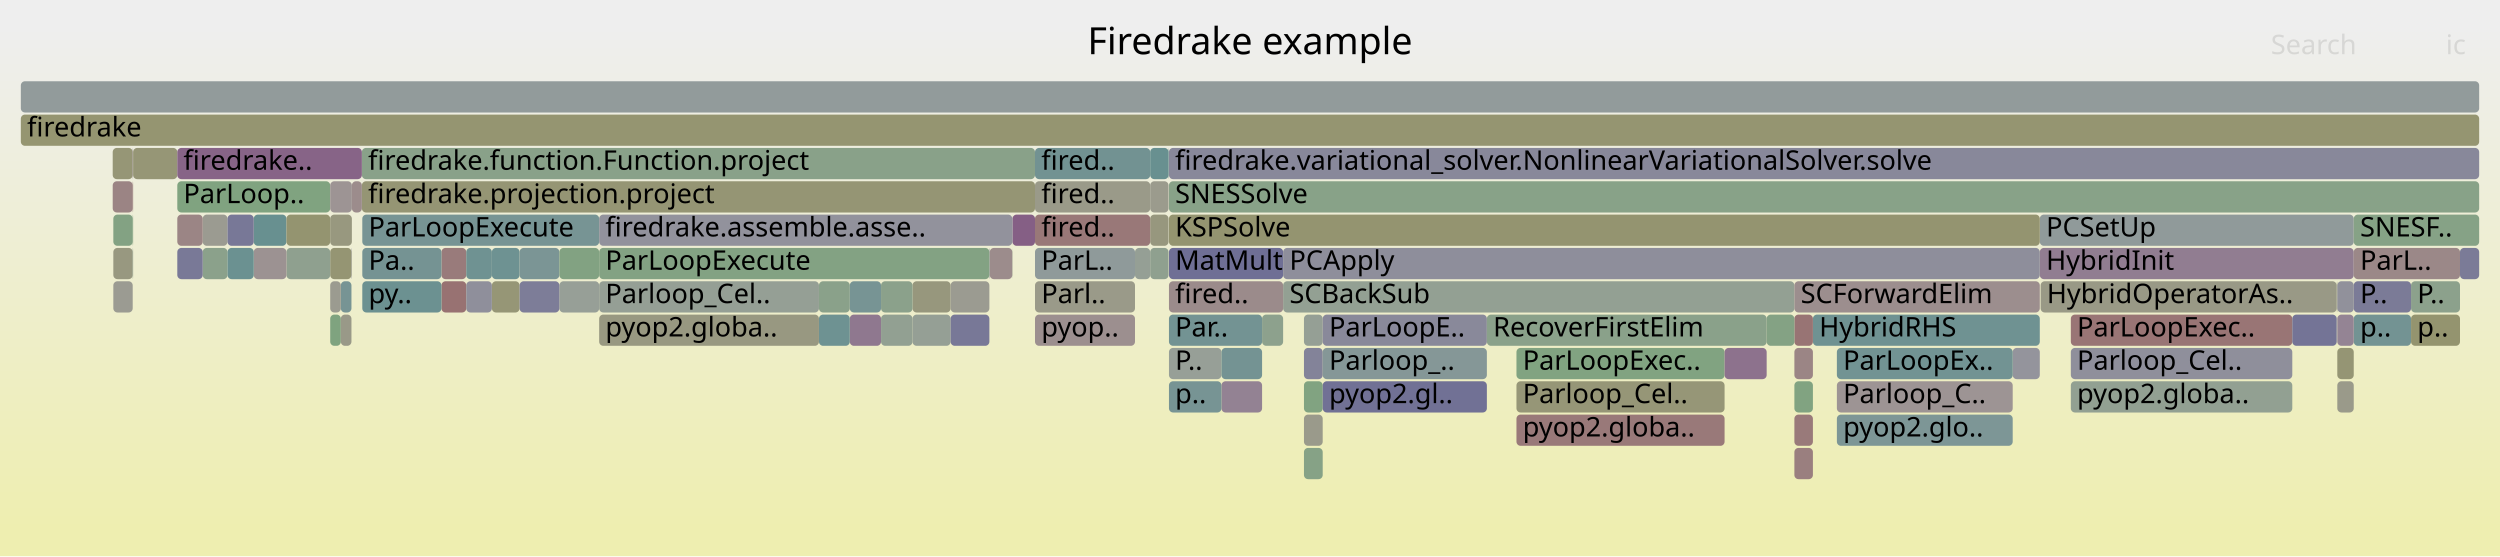
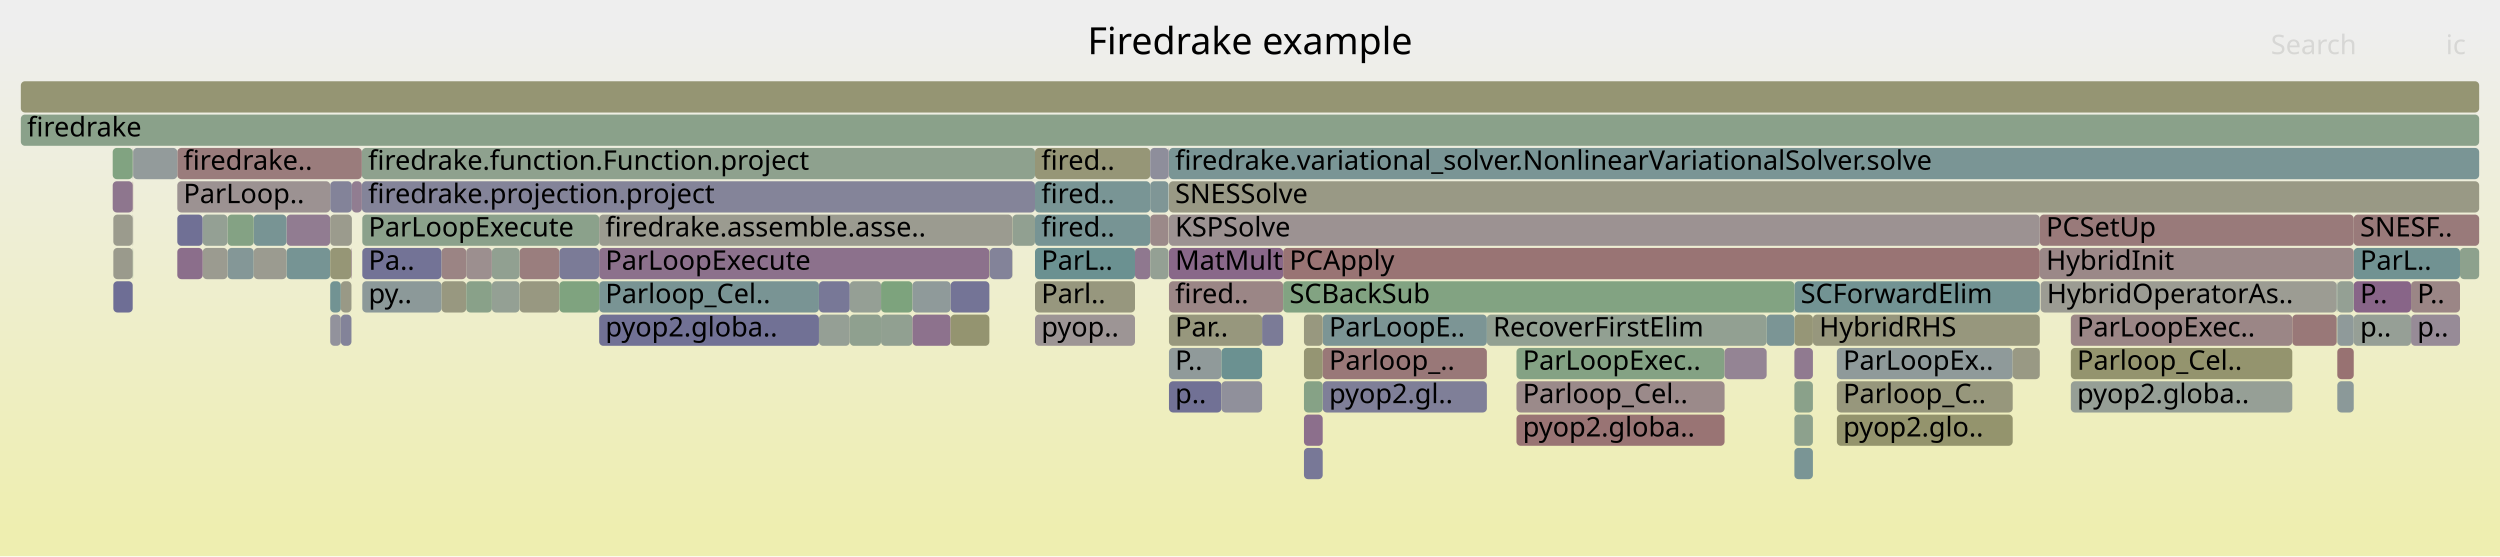
<svg xmlns="http://www.w3.org/2000/svg" version="1.1" width="1200" height="267" viewBox="0 0 1200 267">
  <defs>
    <linearGradient id="background" y1="0" y2="1" x1="0" x2="0">
      <stop stop-color="#eeeeee" offset="5%" />
      <stop stop-color="#eeeeb0" offset="95%" />
    </linearGradient>
  </defs>
  <style type="text/css">
	text { font-family:Verdana; font-size:13px; fill:rgb(0,0,0); }
	#search, #ignorecase { opacity:0.1; cursor:pointer; }
	#search:hover, #search.show, #ignorecase:hover, #ignorecase.show { opacity:1; }
	#subtitle { text-anchor:middle; font-color:rgb(160,160,160); }
	#title { text-anchor:middle; font-size:18px}
	#unzoom { cursor:pointer; }
	#frames &gt; *:hover { stroke:black; stroke-width:0.5; cursor:pointer; }
	.hide { display:none; }
	.parent { opacity:0.5; }
</style>
  <rect x="0.0" y="0" width="1200.0" height="267.0" fill="url(#background)" />
  <text id="title" x="600.00" y="26">Firedrake example</text>
  <text id="details" x="10.00" y="249"> </text>
  <text id="unzoom" x="10.00" y="26" class="hide">Reset Zoom</text>
  <text id="search" x="1090.00" y="26">Search</text>
  <text id="ignorecase" x="1174.00" y="26">ic</text>
  <text id="matched" x="1090.00" y="249"> </text>
  <g id="frames">
    <g>
-       <rect x="158.5" y="151" width="5.1" height="15.0" fill="rgb(126.933,163.057,126.933)" rx="2" ry="2" />
+       <rect x="1180.8" y="119" width="9.2" height="15.0" fill="rgb(140.736,160.81,140.736)" rx="2" ry="2" />
+       <text x="1183.79" y="129.5" />
+     </g>
+     <g>
+       <rect x="211.9" y="135" width="11.9" height="15.0" fill="rgb(151.889,151.889,128.383)" rx="2" ry="2" />
+       <text x="214.91" y="145.5" />
+     </g>
+     <g>
+       <rect x="881.7" y="167" width="84.4" height="15.0" fill="rgb(143.436,154.224,154.224)" rx="2" ry="2" />
+       <text x="884.71" y="177.5">ParLoopEx..</text>
+     </g>
+     <g>
+       <rect x="137.5" y="119" width="21.0" height="15.0" fill="rgb(118.292,147.705,147.705)" rx="2" ry="2" />
+       <text x="140.51" y="129.5" />
+     </g>
+     <g>
+       <rect x="287.6" y="119" width="187.3" height="15.0" fill="rgb(140.326,112.711,140.326)" rx="2" ry="2" />
+       <text x="290.58" y="129.5">ParLoopExecute</text>
+     </g>
+     <g>
+       <rect x="496.8" y="119" width="48.0" height="15.0" fill="rgb(106.989,144.775,144.775)" rx="2" ry="2" />
+       <text x="499.84" y="129.5">ParL..</text>
+     </g>
+     <g>
+       <rect x="173.9" y="103" width="113.7" height="15.0" fill="rgb(138.897,161.11,138.897)" rx="2" ry="2" />
+       <text x="176.89" y="113.5">ParLoopExecute</text>
+     </g>
+     <g>
+       <rect x="63.7" y="87" width="0.2" height="15.0" fill="rgb(152.732,117.612,117.612)" rx="2" ry="2" />
+       <text x="66.70" y="97.5" />
+     </g>
+     <g>
+       <rect x="496.8" y="135" width="48.0" height="15.0" fill="rgb(151.355,151.355,125.799)" rx="2" ry="2" />
+       <text x="499.84" y="145.5">Parl..</text>
+     </g>
+     <g>
+       <rect x="615.9" y="119" width="363.2" height="15.0" fill="rgb(152.545,116.177,116.177)" rx="2" ry="2" />
+       <text x="618.95" y="129.5">PCApply</text>
+     </g>
+     <g>
+       <rect x="727.9" y="199" width="99.9" height="15.0" fill="rgb(152.506,115.879,115.879)" rx="2" ry="2" />
+       <text x="730.91" y="209.5">pyop2.globa..</text>
+     </g>
+     <g>
+       <rect x="496.8" y="71" width="55.3" height="15.0" fill="rgb(149.871,149.871,118.608)" rx="2" ry="2" />
+       <text x="499.84" y="81.5">fired..</text>
+     </g>
+     <g>
+       <rect x="137.5" y="103" width="21.0" height="15.0" fill="rgb(144.762,124.078,144.762)" rx="2" ry="2" />
+       <text x="140.51" y="113.5" />
+     </g>
+     <g>
+       <rect x="966.1" y="167" width="13.0" height="15.0" fill="rgb(152.701,152.701,132.322)" rx="2" ry="2" />
+       <text x="969.14" y="177.5" />
+     </g>
+     <g>
+       <rect x="422.9" y="135" width="15.1" height="15.0" fill="rgb(125.38,163.31,125.38)" rx="2" ry="2" />
+       <text x="425.92" y="145.5" />
+     </g>
+     <g>
+       <rect x="496.8" y="151" width="48.0" height="15.0" fill="rgb(156.787,148.704,148.704)" rx="2" ry="2" />
+       <text x="499.84" y="161.5">pyop..</text>
+     </g>
+     <g>
+       <rect x="634.9" y="183" width="78.8" height="15.0" fill="rgb(126.66,126.66,151.934)" rx="2" ry="2" />
+       <text x="637.95" y="193.5">pyop2.gl..</text>
+     </g>
+     <g>
+       <rect x="861.3" y="215" width="8.9" height="15.0" fill="rgb(121.826,148.622,148.622)" rx="2" ry="2" />
+       <text x="864.33" y="225.5" />
+     </g>
+     <g>
+       <rect x="1129.8" y="119" width="51.0" height="15.0" fill="rgb(113.245,146.397,146.397)" rx="2" ry="2" />
+       <text x="1132.84" y="129.5">ParL..</text>
+     </g>
+     <g>
+       <rect x="63.7" y="119" width="0.2" height="15.0" fill="rgb(136.364,161.522,136.364)" rx="2" ry="2" />
+       <text x="66.70" y="129.5" />
+     </g>
+     <g>
+       <rect x="121.8" y="103" width="15.7" height="15.0" fill="rgb(120.006,148.15,148.15)" rx="2" ry="2" />
+       <text x="124.75" y="113.5" />
+     </g>
+     <g>
+       <rect x="496.8" y="87" width="55.3" height="15.0" fill="rgb(121.454,148.525,148.525)" rx="2" ry="2" />
+       <text x="499.84" y="97.5">fired..</text>
+     </g>
+     <g>
+       <rect x="625.9" y="167" width="9.0" height="15.0" fill="rgb(149.181,149.181,115.259)" rx="2" ry="2" />
+       <text x="628.87" y="177.5" />
+     </g>
+     <g>
+       <rect x="1121.9" y="167" width="7.9" height="15.0" fill="rgb(152.239,113.835,113.835)" rx="2" ry="2" />
+       <text x="1124.87" y="177.5" />
+     </g>
+     <g>
+       <rect x="625.9" y="215" width="9.0" height="15.0" fill="rgb(119.973,119.973,150.64)" rx="2" ry="2" />
+       <text x="628.87" y="225.5" />
+     </g>
+     <g>
+       <rect x="634.9" y="167" width="78.8" height="15.0" fill="rgb(153.083,120.302,120.302)" rx="2" ry="2" />
+       <text x="637.95" y="177.5">Parloop_..</text>
+     </g>
+     <g>
+       <rect x="544.8" y="119" width="7.3" height="15.0" fill="rgb(143.219,120.123,143.219)" rx="2" ry="2" />
+       <text x="547.77" y="129.5" />
+     </g>
+     <g>
+       <rect x="109.2" y="119" width="12.6" height="15.0" fill="rgb(132.137,151.295,151.295)" rx="2" ry="2" />
+       <text x="112.23" y="129.5" />
+     </g>
+     <g>
+       <rect x="561.1" y="167" width="25.2" height="15.0" fill="rgb(144.348,154.461,154.461)" rx="2" ry="2" />
+       <text x="564.06" y="177.5">P..</text>
+     </g>
+     <g>
+       <rect x="407.9" y="151" width="15.0" height="15.0" fill="rgb(143.068,160.431,143.068)" rx="2" ry="2" />
+       <text x="410.90" y="161.5" />
+     </g>
+     <g>
+       <rect x="727.9" y="167" width="99.9" height="15.0" fill="rgb(132.49,162.153,132.49)" rx="2" ry="2" />
+       <text x="730.91" y="177.5">ParLoopExec..</text>
+     </g>
+     <g>
+       <rect x="475.1" y="119" width="10.8" height="15.0" fill="rgb(131.179,131.179,152.809)" rx="2" ry="2" />
+       <text x="478.10" y="129.5" />
+     </g>
+     <g>
+       <rect x="97.3" y="119" width="11.9" height="15.0" fill="rgb(155.137,155.137,144.126)" rx="2" ry="2" />
+       <text x="100.28" y="129.5" />
+     </g>
+     <g>
+       <rect x="54.4" y="119" width="9.3" height="15.0" fill="rgb(154.35,154.35,140.314)" rx="2" ry="2" />
+       <text x="57.38" y="129.5" />
+     </g>
+     <g>
+       <rect x="727.9" y="183" width="99.9" height="15.0" fill="rgb(155.328,137.518,137.518)" rx="2" ry="2" />
+       <text x="730.91" y="193.5">Parloop_Cel..</text>
+     </g>
+     <g>
+       <rect x="158.5" y="119" width="10.2" height="15.0" fill="rgb(149.836,149.836,118.435)" rx="2" ry="2" />
+       <text x="161.50" y="129.5" />
+     </g>
+     <g>
+       <rect x="861.3" y="135" width="117.8" height="15.0" fill="rgb(114.229,146.652,146.652)" rx="2" ry="2" />
+       <text x="864.33" y="145.5">SCForwardElim</text>
+     </g>
+     <g>
+       <rect x="861.3" y="183" width="8.9" height="15.0" fill="rgb(137.537,161.331,137.537)" rx="2" ry="2" />
+       <text x="864.33" y="193.5" />
+     </g>
+     <g>
+       <rect x="1100.3" y="151" width="21.3" height="15.0" fill="rgb(153.015,119.781,119.781)" rx="2" ry="2" />
+       <text x="1103.29" y="161.5" />
+     </g>
+     <g>
+       <rect x="861.3" y="151" width="8.9" height="15.0" fill="rgb(150.008,150.008,119.27)" rx="2" ry="2" />
+       <text x="864.33" y="161.5" />
+     </g>
+     <g>
+       <rect x="561.1" y="183" width="25.2" height="15.0" fill="rgb(112.836,112.836,149.259)" rx="2" ry="2" />
+       <text x="564.06" y="193.5">p..</text>
+     </g>
+     <g>
+       <rect x="474.9" y="119" width="0.2" height="15.0" fill="rgb(151.581,151.581,126.893)" rx="2" ry="2" />
+       <text x="477.91" y="129.5" />
+     </g>
+     <g>
+       <rect x="10.0" y="55" width="1180.0" height="15.0" fill="rgb(137.806,161.287,137.806)" rx="2" ry="2" />
+       <text x="13.00" y="65.5">firedrake</text>
+     </g>
+     <g>
+       <rect x="1157.3" y="151" width="23.5" height="15.0" fill="rgb(150.536,138.872,150.536)" rx="2" ry="2" />
+       <text x="1160.30" y="161.5">p..</text>
+     </g>
+     <g>
+       <rect x="486.0" y="103" width="10.8" height="15.0" fill="rgb(144.734,160.16,144.734)" rx="2" ry="2" />
+       <text x="489.01" y="113.5" />
+     </g>
+     <g>
+       <rect x="173.9" y="135" width="38.0" height="15.0" fill="rgb(140.455,153.451,153.451)" rx="2" ry="2" />
+       <text x="176.89" y="145.5">py..</text>
+     </g>
+     <g>
+       <rect x="881.7" y="199" width="84.4" height="15.0" fill="rgb(147.972,147.972,109.405)" rx="2" ry="2" />
+       <text x="884.71" y="209.5">pyop2.glo..</text>
+     </g>
+     <g>
+       <rect x="713.7" y="151" width="134.3" height="15.0" fill="rgb(146.123,159.933,146.123)" rx="2" ry="2" />
+       <text x="716.71" y="161.5">RecoverFirstElim</text>
+     </g>
+     <g>
+       <rect x="586.3" y="167" width="19.5" height="15.0" fill="rgb(107.07,144.796,144.796)" rx="2" ry="2" />
+       <text x="589.34" y="177.5" />
+     </g>
+     <g>
+       <rect x="173.7" y="87" width="323.1" height="15.0" fill="rgb(131.916,131.916,152.951)" rx="2" ry="2" />
+       <text x="176.69" y="97.5">firedrake.projection.project</text>
+     </g>
+     <g>
+       <rect x="438.0" y="135" width="18.3" height="15.0" fill="rgb(142.772,154.052,154.052)" rx="2" ry="2" />
+       <text x="440.99" y="145.5" />
+     </g>
+     <g>
+       <rect x="1157.3" y="135" width="23.5" height="15.0" fill="rgb(154.894,134.188,134.188)" rx="2" ry="2" />
+       <text x="1160.30" y="145.5">P..</text>
+     </g>
+     <g>
+       <rect x="249.4" y="135" width="19.1" height="15.0" fill="rgb(151.963,151.963,128.746)" rx="2" ry="2" />
+       <text x="252.43" y="145.5" />
+     </g>
+     <g>
+       <rect x="496.8" y="103" width="55.3" height="15.0" fill="rgb(119.434,148.001,148.001)" rx="2" ry="2" />
+       <text x="499.84" y="113.5">fired..</text>
+     </g>
+     <g>
+       <rect x="211.9" y="119" width="11.9" height="15.0" fill="rgb(154.586,131.824,131.824)" rx="2" ry="2" />
+       <text x="214.91" y="129.5" />
+     </g>
+     <g>
+       <rect x="63.7" y="103" width="0.2" height="15.0" fill="rgb(155.069,155.069,143.796)" rx="2" ry="2" />
+       <text x="66.70" y="113.5" />
+     </g>
+     <g>
+       <rect x="85.1" y="119" width="12.2" height="15.0" fill="rgb(139.204,109.836,139.204)" rx="2" ry="2" />
+       <text x="88.06" y="129.5" />
+     </g>
+     <g>
+       <rect x="85.1" y="103" width="12.2" height="15.0" fill="rgb(112.134,112.134,149.123)" rx="2" ry="2" />
+       <text x="88.06" y="113.5" />
+     </g>
+     <g>
+       <rect x="85.1" y="71" width="88.6" height="15.0" fill="rgb(153.541,123.811,123.811)" rx="2" ry="2" />
+       <text x="88.06" y="81.5">firedrake..</text>
+     </g>
+     <g>
+       <rect x="979.5" y="135" width="142.1" height="15.0" fill="rgb(155.66,155.66,146.658)" rx="2" ry="2" />
+       <text x="982.48" y="145.5">HybridOperatorAs..</text>
+     </g>
+     <g>
+       <rect x="249.4" y="119" width="19.1" height="15.0" fill="rgb(153.765,125.534,125.534)" rx="2" ry="2" />
+       <text x="252.43" y="129.5" />
+     </g>
+     <g>
+       <rect x="236.1" y="135" width="13.3" height="15.0" fill="rgb(147.569,159.698,147.569)" rx="2" ry="2" />
+       <text x="239.08" y="145.5" />
+     </g>
+     <g>
+       <rect x="121.8" y="119" width="15.7" height="15.0" fill="rgb(155.117,155.117,144.028)" rx="2" ry="2" />
+       <text x="124.75" y="129.5" />
+     </g>
+     <g>
+       <rect x="979.1" y="103" width="150.7" height="15.0" fill="rgb(153.338,122.257,122.257)" rx="2" ry="2" />
+       <text x="982.14" y="113.5">PCSetUp</text>
+     </g>
+     <g>
+       <rect x="827.8" y="167" width="20.2" height="15.0" fill="rgb(147.75,131.734,147.75)" rx="2" ry="2" />
+       <text x="830.80" y="177.5" />
+     </g>
+     <g>
+       <rect x="605.8" y="151" width="10.1" height="15.0" fill="rgb(122.798,122.798,151.187)" rx="2" ry="2" />
+       <text x="608.83" y="161.5" />
+     </g>
+     <g>
+       <rect x="54.1" y="87" width="9.6" height="15.0" fill="rgb(142.485,118.244,142.485)" rx="2" ry="2" />
+       <text x="57.09" y="97.5" />
+     </g>
+     <g>
+       <rect x="848.0" y="151" width="13.3" height="15.0" fill="rgb(122.79,148.872,148.872)" rx="2" ry="2" />
+       <text x="850.99" y="161.5" />
+     </g>
+     <g>
+       <rect x="561.1" y="87" width="628.9" height="15.0" fill="rgb(152.872,152.872,133.149)" rx="2" ry="2" />
+       <text x="564.06" y="97.5">SNESSolve</text>
+     </g>
+     <g>
+       <rect x="561.1" y="71" width="628.9" height="15.0" fill="rgb(121.981,148.662,148.662)" rx="2" ry="2" />
+       <text x="564.06" y="81.5">firedrake.variational_solver.NonlinearVariationalSolver.solve</text>
+     </g>
+     <g>
+       <rect x="560.9" y="71" width="0.2" height="15.0" fill="rgb(137.615,105.762,137.615)" rx="2" ry="2" />
+       <text x="563.90" y="81.5" />
+     </g>
+     <g>
+       <rect x="552.1" y="119" width="8.8" height="15.0" fill="rgb(147.88,159.647,147.88)" rx="2" ry="2" />
+       <text x="555.08" y="129.5" />
+     </g>
+     <g>
+       <rect x="393.1" y="135" width="14.8" height="15.0" fill="rgb(119.981,119.981,150.642)" rx="2" ry="2" />
+       <text x="396.07" y="145.5" />
+     </g>
+     <g>
+       <rect x="1121.7" y="135" width="0.2" height="15.0" fill="rgb(133.042,151.529,151.529)" rx="2" ry="2" />
+       <text x="1124.73" y="145.5" />
+     </g>
+     <g>
+       <rect x="485.9" y="119" width="0.1" height="15.0" fill="rgb(153.451,153.451,135.953)" rx="2" ry="2" />
+       <text x="488.86" y="129.5" />
+     </g>
+     <g>
+       <rect x="1129.8" y="135" width="27.5" height="15.0" fill="rgb(135.775,101.049,135.775)" rx="2" ry="2" />
+       <text x="1132.84" y="145.5">P..</text>
+     </g>
+     <g>
+       <rect x="236.1" y="119" width="13.3" height="15.0" fill="rgb(145.35,160.059,145.35)" rx="2" ry="2" />
+       <text x="239.08" y="129.5" />
+     </g>
+     <g>
+       <rect x="586.3" y="183" width="19.5" height="15.0" fill="rgb(144.303,144.303,155.349)" rx="2" ry="2" />
+       <text x="589.34" y="193.5" />
+     </g>
+     <g>
+       <rect x="393.1" y="151" width="14.8" height="15.0" fill="rgb(149.293,159.417,149.293)" rx="2" ry="2" />
+       <text x="396.07" y="161.5" />
+     </g>
+     <g>
+       <rect x="168.7" y="119" width="0.2" height="15.0" fill="rgb(135.987,101.593,135.987)" rx="2" ry="2" />
+       <text x="171.66" y="129.5" />
+     </g>
+     <g>
+       <rect x="163.6" y="151" width="5.1" height="15.0" fill="rgb(131.08,131.08,152.79)" rx="2" ry="2" />
+       <text x="166.55" y="161.5" />
+     </g>
+     <g>
+       <rect x="625.9" y="183" width="9.0" height="15.0" fill="rgb(134.395,161.843,134.395)" rx="2" ry="2" />
+       <text x="628.87" y="193.5" />
+     </g>
+     <g>
+       <rect x="223.8" y="135" width="12.3" height="15.0" fill="rgb(136.711,161.466,136.711)" rx="2" ry="2" />
+       <text x="226.81" y="145.5" />
+     </g>
+     <g>
+       <rect x="561.1" y="119" width="54.8" height="15.0" fill="rgb(137.036,104.281,137.036)" rx="2" ry="2" />
+       <text x="564.06" y="129.5">MatMult</text>
+     </g>
+     <g>
+       <rect x="158.5" y="135" width="5.1" height="15.0" fill="rgb(113.957,146.582,146.582)" rx="2" ry="2" />
+       <text x="161.50" y="145.5" />
+     </g>
+     <g>
+       <rect x="994.0" y="183" width="106.3" height="15.0" fill="rgb(150.201,159.27,150.201)" rx="2" ry="2" />
+       <text x="996.99" y="193.5">pyop2.globa..</text>
+     </g>
+     <g>
+       <rect x="63.9" y="71" width="21.2" height="15.0" fill="rgb(146.774,155.09,155.09)" rx="2" ry="2" />
+       <text x="66.87" y="81.5" />
+     </g>
+     <g>
+       <rect x="881.7" y="183" width="84.4" height="15.0" fill="rgb(151.083,151.083,124.48)" rx="2" ry="2" />
+       <text x="884.71" y="193.5">Parloop_C..</text>
+     </g>
+     <g>
+       <rect x="870.2" y="151" width="108.9" height="15.0" fill="rgb(151.255,151.255,125.313)" rx="2" ry="2" />
+       <text x="873.23" y="161.5">HybridRHS</text>
+     </g>
+     <g>
+       <rect x="861.3" y="167" width="8.9" height="15.0" fill="rgb(143.875,121.805,143.875)" rx="2" ry="2" />
+       <text x="864.33" y="177.5" />
+     </g>
+     <g>
+       <rect x="158.5" y="103" width="10.4" height="15.0" fill="rgb(154.538,154.538,141.22)" rx="2" ry="2" />
+       <text x="161.50" y="113.5" />
+     </g>
+     <g>
+       <rect x="979.1" y="119" width="150.7" height="15.0" fill="rgb(155.085,135.655,135.655)" rx="2" ry="2" />
+       <text x="982.14" y="129.5">HybridInit</text>
+     </g>
+     <g>
+       <rect x="552.1" y="87" width="8.8" height="15.0" fill="rgb(126.632,149.868,149.868)" rx="2" ry="2" />
+       <text x="555.08" y="97.5" />
+     </g>
+     <g>
+       <rect x="173.7" y="71" width="323.1" height="15.0" fill="rgb(142.133,160.583,142.133)" rx="2" ry="2" />
+       <text x="176.69" y="81.5">firedrake.function.Function.project</text>
+     </g>
+     <g>
+       <rect x="173.9" y="119" width="38.0" height="15.0" fill="rgb(114.542,114.542,149.589)" rx="2" ry="2" />
+       <text x="176.89" y="129.5">Pa..</text>
+     </g>
+     <g>
+       <rect x="109.2" y="103" width="12.6" height="15.0" fill="rgb(132.047,162.225,132.047)" rx="2" ry="2" />
+       <text x="112.23" y="113.5" />
+     </g>
+     <g>
+       <rect x="485.9" y="103" width="0.1" height="15.0" fill="rgb(148.758,148.758,113.21)" rx="2" ry="2" />
+       <text x="488.86" y="113.5" />
+     </g>
+     <g>
+       <rect x="625.9" y="199" width="9.0" height="15.0" fill="rgb(139.541,110.698,139.541)" rx="2" ry="2" />
+       <text x="628.87" y="209.5" />
+     </g>
+     <g>
+       <rect x="994.0" y="151" width="106.3" height="15.0" fill="rgb(154.863,133.946,133.946)" rx="2" ry="2" />
+       <text x="996.99" y="161.5">ParLoopExec..</text>
+     </g>
+     <g>
+       <rect x="158.5" y="151" width="5.1" height="15.0" fill="rgb(145.709,145.709,155.621)" rx="2" ry="2" />
      <text x="161.50" y="161.5" />
    </g>
    <g>
-       <rect x="158.5" y="103" width="10.4" height="15.0" fill="rgb(151.672,151.672,127.333)" rx="2" ry="2" />
-       <text x="161.50" y="113.5" />
-     </g>
-     <g>
-       <rect x="97.3" y="119" width="11.9" height="15.0" fill="rgb(138.633,161.153,138.633)" rx="2" ry="2" />
-       <text x="100.28" y="129.5" />
-     </g>
-     <g>
-       <rect x="561.1" y="119" width="54.8" height="15.0" fill="rgb(110.906,110.906,148.885)" rx="2" ry="2" />
-       <text x="564.06" y="129.5">MatMult</text>
-     </g>
-     <g>
-       <rect x="236.1" y="135" width="13.3" height="15.0" fill="rgb(149.708,149.708,117.816)" rx="2" ry="2" />
-       <text x="239.08" y="145.5" />
-     </g>
-     <g>
-       <rect x="1121.6" y="135" width="0.1" height="15.0" fill="rgb(139.509,161.01,139.509)" rx="2" ry="2" />
+       <rect x="287.6" y="135" width="105.5" height="15.0" fill="rgb(120.997,148.407,148.407)" rx="2" ry="2" />
+       <text x="290.58" y="145.5">Parloop_Cel..</text>
+     </g>
+     <g>
+       <rect x="287.6" y="103" width="198.3" height="15.0" fill="rgb(155.184,155.184,144.352)" rx="2" ry="2" />
+       <text x="290.58" y="113.5">firedrake.assemble.asse..</text>
+     </g>
+     <g>
+       <rect x="552.1" y="71" width="8.8" height="15.0" fill="rgb(141.599,141.599,154.826)" rx="2" ry="2" />
+       <text x="555.08" y="81.5" />
+     </g>
+     <g>
+       <rect x="552.1" y="103" width="8.8" height="15.0" fill="rgb(155.217,136.666,136.666)" rx="2" ry="2" />
+       <text x="555.08" y="113.5" />
+     </g>
+     <g>
+       <rect x="10.0" y="39" width="1180.0" height="15.0" fill="rgb(149.059,149.059,114.673)" rx="2" ry="2" />
+       <text x="13.00" y="49.5" />
+     </g>
+     <g>
+       <rect x="561.1" y="135" width="54.8" height="15.0" fill="rgb(154.918,134.375,134.375)" rx="2" ry="2" />
+       <text x="564.06" y="145.5">fired..</text>
+     </g>
+     <g>
+       <rect x="1121.6" y="151" width="0.1" height="15.0" fill="rgb(148.036,148.036,109.714)" rx="2" ry="2" />
+       <text x="1124.61" y="161.5" />
+     </g>
+     <g>
+       <rect x="1121.9" y="183" width="7.9" height="15.0" fill="rgb(139.368,153.17,153.17)" rx="2" ry="2" />
+       <text x="1124.87" y="193.5" />
+     </g>
+     <g>
+       <rect x="163.6" y="135" width="5.1" height="15.0" fill="rgb(153.049,153.049,134.009)" rx="2" ry="2" />
+       <text x="166.55" y="145.5" />
+     </g>
+     <g>
+       <rect x="1129.8" y="103" width="60.2" height="15.0" fill="rgb(153.367,122.481,122.481)" rx="2" ry="2" />
+       <text x="1132.84" y="113.5">SNESF..</text>
+     </g>
+     <g>
+       <rect x="168.9" y="87" width="4.8" height="15.0" fill="rgb(145.115,124.983,145.115)" rx="2" ry="2" />
+       <text x="171.85" y="97.5" />
+     </g>
+     <g>
+       <rect x="615.9" y="135" width="245.4" height="15.0" fill="rgb(130.208,162.524,130.208)" rx="2" ry="2" />
+       <text x="618.95" y="145.5">SCBackSub</text>
+     </g>
+     <g>
+       <rect x="1121.6" y="135" width="0.1" height="15.0" fill="rgb(120.177,148.194,148.194)" rx="2" ry="2" />
      <text x="1124.61" y="145.5" />
    </g>
    <g>
-       <rect x="994.0" y="151" width="106.3" height="15.0" fill="rgb(152.639,116.897,116.897)" rx="2" ry="2" />
-       <text x="996.99" y="161.5">ParLoopExec..</text>
-     </g>
-     <g>
-       <rect x="1121.6" y="151" width="0.1" height="15.0" fill="rgb(146.294,159.906,146.294)" rx="2" ry="2" />
-       <text x="1124.61" y="161.5" />
-     </g>
-     <g>
-       <rect x="168.7" y="119" width="0.2" height="15.0" fill="rgb(137.092,137.092,153.953)" rx="2" ry="2" />
-       <text x="171.66" y="129.5" />
-     </g>
-     <g>
-       <rect x="268.5" y="135" width="19.1" height="15.0" fill="rgb(150.855,159.163,150.855)" rx="2" ry="2" />
+       <rect x="287.6" y="151" width="105.5" height="15.0" fill="rgb(113.039,113.039,149.298)" rx="2" ry="2" />
+       <text x="290.58" y="161.5">pyop2.globa..</text>
+     </g>
+     <g>
+       <rect x="1129.8" y="151" width="27.5" height="15.0" fill="rgb(149.768,159.34,149.768)" rx="2" ry="2" />
+       <text x="1132.84" y="161.5">p..</text>
+     </g>
+     <g>
+       <rect x="994.0" y="167" width="106.3" height="15.0" fill="rgb(148.164,148.164,110.333)" rx="2" ry="2" />
+       <text x="996.99" y="177.5">Parloop_Cel..</text>
+     </g>
+     <g>
+       <rect x="1121.9" y="151" width="7.9" height="15.0" fill="rgb(143.237,154.173,154.173)" rx="2" ry="2" />
+       <text x="1124.87" y="161.5" />
+     </g>
+     <g>
+       <rect x="407.9" y="135" width="15.0" height="15.0" fill="rgb(149.271,159.421,149.271)" rx="2" ry="2" />
+       <text x="410.90" y="145.5" />
+     </g>
+     <g>
+       <rect x="223.8" y="119" width="12.3" height="15.0" fill="rgb(156.098,143.418,143.418)" rx="2" ry="2" />
+       <text x="226.81" y="129.5" />
+     </g>
+     <g>
+       <rect x="63.7" y="71" width="0.2" height="15.0" fill="rgb(155.726,155.726,146.978)" rx="2" ry="2" />
+       <text x="66.70" y="81.5" />
+     </g>
+     <g>
+       <rect x="634.9" y="151" width="78.8" height="15.0" fill="rgb(123.809,149.136,149.136)" rx="2" ry="2" />
+       <text x="637.95" y="161.5">ParLoopE..</text>
+     </g>
+     <g>
+       <rect x="1121.9" y="135" width="7.9" height="15.0" fill="rgb(148.082,159.615,148.082)" rx="2" ry="2" />
+       <text x="1124.87" y="145.5" />
+     </g>
+     <g>
+       <rect x="54.4" y="135" width="9.3" height="15.0" fill="rgb(110.19,110.19,148.746)" rx="2" ry="2" />
+       <text x="57.38" y="145.5" />
+     </g>
+     <g>
+       <rect x="861.3" y="199" width="8.9" height="15.0" fill="rgb(140.704,160.816,140.704)" rx="2" ry="2" />
+       <text x="864.33" y="209.5" />
+     </g>
+     <g>
+       <rect x="422.9" y="151" width="15.1" height="15.0" fill="rgb(145.335,160.062,145.335)" rx="2" ry="2" />
+       <text x="425.92" y="161.5" />
+     </g>
+     <g>
+       <rect x="456.3" y="135" width="18.6" height="15.0" fill="rgb(115.832,115.832,149.838)" rx="2" ry="2" />
+       <text x="459.34" y="145.5" />
+     </g>
+     <g>
+       <rect x="268.5" y="119" width="19.1" height="15.0" fill="rgb(122.901,122.901,151.207)" rx="2" ry="2" />
+       <text x="271.51" y="129.5" />
+     </g>
+     <g>
+       <rect x="97.3" y="103" width="11.9" height="15.0" fill="rgb(147.565,159.699,147.565)" rx="2" ry="2" />
+       <text x="100.28" y="113.5" />
+     </g>
+     <g>
+       <rect x="54.1" y="71" width="9.6" height="15.0" fill="rgb(129.222,162.685,129.222)" rx="2" ry="2" />
+       <text x="57.09" y="81.5" />
+     </g>
+     <g>
+       <rect x="625.9" y="151" width="9.0" height="15.0" fill="rgb(151.593,151.593,126.952)" rx="2" ry="2" />
+       <text x="628.87" y="161.5" />
+     </g>
+     <g>
+       <rect x="54.4" y="103" width="9.3" height="15.0" fill="rgb(154.514,154.514,141.108)" rx="2" ry="2" />
+       <text x="57.38" y="113.5" />
+     </g>
+     <g>
+       <rect x="561.1" y="103" width="418.0" height="15.0" fill="rgb(156.394,145.684,145.684)" rx="2" ry="2" />
+       <text x="564.06" y="113.5">KSPSolve</text>
+     </g>
+     <g>
+       <rect x="158.5" y="87" width="10.4" height="15.0" fill="rgb(130.568,130.568,152.691)" rx="2" ry="2" />
+       <text x="161.50" y="97.5" />
+     </g>
+     <g>
+       <rect x="268.5" y="135" width="19.1" height="15.0" fill="rgb(127.335,162.992,127.335)" rx="2" ry="2" />
      <text x="271.51" y="145.5" />
    </g>
    <g>
-       <rect x="870.2" y="151" width="108.9" height="15.0" fill="rgb(111.496,145.943,145.943)" rx="2" ry="2" />
-       <text x="873.23" y="161.5">HybridRHS</text>
-     </g>
-     <g>
-       <rect x="1121.7" y="135" width="0.2" height="15.0" fill="rgb(150.919,150.919,123.684)" rx="2" ry="2" />
-       <text x="1124.73" y="145.5" />
-     </g>
-     <g>
-       <rect x="861.3" y="183" width="8.9" height="15.0" fill="rgb(128.702,162.769,128.702)" rx="2" ry="2" />
-       <text x="864.33" y="193.5" />
-     </g>
-     <g>
-       <rect x="211.9" y="135" width="11.9" height="15.0" fill="rgb(152.26,113.992,113.992)" rx="2" ry="2" />
-       <text x="214.91" y="145.5" />
-     </g>
-     <g>
-       <rect x="211.9" y="119" width="11.9" height="15.0" fill="rgb(153.471,123.278,123.278)" rx="2" ry="2" />
-       <text x="214.91" y="129.5" />
-     </g>
-     <g>
-       <rect x="966.1" y="167" width="13.0" height="15.0" fill="rgb(148.03,148.03,156.07)" rx="2" ry="2" />
-       <text x="969.14" y="177.5" />
-     </g>
-     <g>
-       <rect x="10.0" y="39" width="1180.0" height="15.0" fill="rgb(146.391,154.99,154.99)" rx="2" ry="2" />
-       <text x="13.00" y="49.5" />
-     </g>
-     <g>
-       <rect x="486.0" y="103" width="10.8" height="15.0" fill="rgb(133.368,94.881,133.368)" rx="2" ry="2" />
-       <text x="489.01" y="113.5" />
-     </g>
-     <g>
-       <rect x="625.9" y="151" width="9.0" height="15.0" fill="rgb(148.969,159.47,148.969)" rx="2" ry="2" />
-       <text x="628.87" y="161.5" />
-     </g>
-     <g>
-       <rect x="438.0" y="135" width="18.3" height="15.0" fill="rgb(151.126,151.126,124.687)" rx="2" ry="2" />
-       <text x="440.99" y="145.5" />
-     </g>
-     <g>
-       <rect x="979.1" y="119" width="150.7" height="15.0" fill="rgb(144.986,124.651,144.986)" rx="2" ry="2" />
-       <text x="982.14" y="129.5">HybridInit</text>
-     </g>
-     <g>
-       <rect x="586.3" y="183" width="19.5" height="15.0" fill="rgb(147.056,129.955,147.056)" rx="2" ry="2" />
-       <text x="589.34" y="193.5" />
-     </g>
-     <g>
-       <rect x="1129.8" y="119" width="51.0" height="15.0" fill="rgb(155.071,135.543,135.543)" rx="2" ry="2" />
-       <text x="1132.84" y="129.5">ParL..</text>
-     </g>
-     <g>
-       <rect x="158.5" y="119" width="10.2" height="15.0" fill="rgb(149.031,149.031,114.535)" rx="2" ry="2" />
-       <text x="161.50" y="129.5" />
-     </g>
-     <g>
-       <rect x="85.1" y="119" width="12.2" height="15.0" fill="rgb(121.384,121.384,150.913)" rx="2" ry="2" />
-       <text x="88.06" y="129.5" />
-     </g>
-     <g>
-       <rect x="561.1" y="183" width="25.2" height="15.0" fill="rgb(119.143,147.926,147.926)" rx="2" ry="2" />
-       <text x="564.06" y="193.5">p..</text>
-     </g>
-     <g>
-       <rect x="552.1" y="103" width="8.8" height="15.0" fill="rgb(151.344,151.344,125.742)" rx="2" ry="2" />
-       <text x="555.08" y="113.5" />
-     </g>
-     <g>
-       <rect x="496.8" y="87" width="55.3" height="15.0" fill="rgb(153.763,153.763,137.469)" rx="2" ry="2" />
-       <text x="499.84" y="97.5">fired..</text>
-     </g>
-     <g>
-       <rect x="552.1" y="119" width="8.8" height="15.0" fill="rgb(142.846,160.467,142.846)" rx="2" ry="2" />
-       <text x="555.08" y="129.5" />
-     </g>
-     <g>
-       <rect x="121.8" y="103" width="15.7" height="15.0" fill="rgb(104.166,144.043,144.043)" rx="2" ry="2" />
-       <text x="124.75" y="113.5" />
-     </g>
-     <g>
-       <rect x="605.8" y="151" width="10.1" height="15.0" fill="rgb(140.507,160.848,140.507)" rx="2" ry="2" />
-       <text x="608.83" y="161.5" />
-     </g>
-     <g>
-       <rect x="1129.8" y="151" width="27.5" height="15.0" fill="rgb(114.979,146.846,146.846)" rx="2" ry="2" />
-       <text x="1132.84" y="161.5">p..</text>
-     </g>
-     <g>
-       <rect x="1157.3" y="135" width="23.5" height="15.0" fill="rgb(140.219,160.895,140.219)" rx="2" ry="2" />
-       <text x="1160.30" y="145.5">P..</text>
-     </g>
-     <g>
-       <rect x="727.9" y="167" width="99.9" height="15.0" fill="rgb(129.288,162.674,129.288)" rx="2" ry="2" />
-       <text x="730.91" y="177.5">ParLoopExec..</text>
-     </g>
-     <g>
-       <rect x="881.7" y="183" width="84.4" height="15.0" fill="rgb(156.741,148.35,148.35)" rx="2" ry="2" />
-       <text x="884.71" y="193.5">Parloop_C..</text>
-     </g>
-     <g>
-       <rect x="634.9" y="151" width="78.8" height="15.0" fill="rgb(137.428,137.428,154.018)" rx="2" ry="2" />
-       <text x="637.95" y="161.5">ParLoopE..</text>
-     </g>
-     <g>
-       <rect x="422.9" y="135" width="15.1" height="15.0" fill="rgb(138.975,161.097,138.975)" rx="2" ry="2" />
-       <text x="425.92" y="145.5" />
-     </g>
-     <g>
-       <rect x="163.6" y="135" width="5.1" height="15.0" fill="rgb(119.177,147.935,147.935)" rx="2" ry="2" />
-       <text x="166.55" y="145.5" />
-     </g>
-     <g>
-       <rect x="994.0" y="167" width="106.3" height="15.0" fill="rgb(142.917,142.917,155.081)" rx="2" ry="2" />
-       <text x="996.99" y="177.5">Parloop_Cel..</text>
-     </g>
-     <g>
-       <rect x="407.9" y="151" width="15.0" height="15.0" fill="rgb(143.31,120.356,143.31)" rx="2" ry="2" />
-       <text x="410.90" y="161.5" />
-     </g>
-     <g>
-       <rect x="63.7" y="103" width="0.2" height="15.0" fill="rgb(125.666,163.264,125.666)" rx="2" ry="2" />
-       <text x="66.70" y="113.5" />
-     </g>
-     <g>
-       <rect x="438.0" y="151" width="18.3" height="15.0" fill="rgb(148.921,159.478,148.921)" rx="2" ry="2" />
+       <rect x="438.0" y="151" width="18.3" height="15.0" fill="rgb(141.02,114.49,141.02)" rx="2" ry="2" />
      <text x="440.99" y="161.5" />
    </g>
    <g>
-       <rect x="485.9" y="103" width="0.1" height="15.0" fill="rgb(116.486,116.486,149.965)" rx="2" ry="2" />
-       <text x="488.86" y="113.5" />
-     </g>
-     <g>
-       <rect x="1100.3" y="151" width="21.3" height="15.0" fill="rgb(115.788,115.788,149.83)" rx="2" ry="2" />
-       <text x="1103.29" y="161.5" />
-     </g>
-     <g>
-       <rect x="54.4" y="103" width="9.3" height="15.0" fill="rgb(130.781,162.431,130.781)" rx="2" ry="2" />
-       <text x="57.38" y="113.5" />
-     </g>
-     <g>
-       <rect x="625.9" y="167" width="9.0" height="15.0" fill="rgb(131.083,131.083,152.79)" rx="2" ry="2" />
-       <text x="628.87" y="177.5" />
-     </g>
-     <g>
-       <rect x="474.9" y="119" width="0.2" height="15.0" fill="rgb(125.427,125.427,151.695)" rx="2" ry="2" />
-       <text x="477.91" y="129.5" />
-     </g>
-     <g>
-       <rect x="861.3" y="151" width="8.9" height="15.0" fill="rgb(152.484,115.711,115.711)" rx="2" ry="2" />
-       <text x="864.33" y="161.5" />
-     </g>
-     <g>
-       <rect x="634.9" y="167" width="78.8" height="15.0" fill="rgb(132.607,151.417,151.417)" rx="2" ry="2" />
-       <text x="637.95" y="177.5">Parloop_..</text>
-     </g>
-     <g>
-       <rect x="422.9" y="151" width="15.1" height="15.0" fill="rgb(146.235,159.915,146.235)" rx="2" ry="2" />
-       <text x="425.92" y="161.5" />
-     </g>
-     <g>
-       <rect x="287.6" y="135" width="105.5" height="15.0" fill="rgb(149.168,159.438,149.168)" rx="2" ry="2" />
-       <text x="290.58" y="145.5">Parloop_Cel..</text>
-     </g>
-     <g>
-       <rect x="97.3" y="103" width="11.9" height="15.0" fill="rgb(155.245,155.245,144.648)" rx="2" ry="2" />
-       <text x="100.28" y="113.5" />
-     </g>
-     <g>
-       <rect x="1121.9" y="151" width="7.9" height="15.0" fill="rgb(147.998,132.371,147.998)" rx="2" ry="2" />
-       <text x="1124.87" y="161.5" />
-     </g>
-     <g>
-       <rect x="615.9" y="119" width="363.2" height="15.0" fill="rgb(142.33,142.33,154.967)" rx="2" ry="2" />
-       <text x="618.95" y="129.5">PCApply</text>
-     </g>
-     <g>
-       <rect x="137.5" y="119" width="21.0" height="15.0" fill="rgb(143.464,160.366,143.464)" rx="2" ry="2" />
-       <text x="140.51" y="129.5" />
-     </g>
-     <g>
-       <rect x="485.9" y="119" width="0.1" height="15.0" fill="rgb(134.353,161.849,134.353)" rx="2" ry="2" />
-       <text x="488.86" y="129.5" />
-     </g>
-     <g>
-       <rect x="54.1" y="71" width="9.6" height="15.0" fill="rgb(149.811,149.811,118.314)" rx="2" ry="2" />
-       <text x="57.09" y="81.5" />
-     </g>
-     <g>
-       <rect x="861.3" y="167" width="8.9" height="15.0" fill="rgb(154.776,133.281,133.281)" rx="2" ry="2" />
-       <text x="864.33" y="177.5" />
-     </g>
-     <g>
-       <rect x="63.7" y="71" width="0.2" height="15.0" fill="rgb(147.915,132.156,147.915)" rx="2" ry="2" />
-       <text x="66.70" y="81.5" />
-     </g>
-     <g>
-       <rect x="1180.8" y="119" width="9.2" height="15.0" fill="rgb(122.848,122.848,151.196)" rx="2" ry="2" />
-       <text x="1183.79" y="129.5" />
-     </g>
-     <g>
-       <rect x="979.1" y="103" width="150.7" height="15.0" fill="rgb(144.379,154.469,154.469)" rx="2" ry="2" />
-       <text x="982.14" y="113.5">PCSetUp</text>
-     </g>
-     <g>
-       <rect x="173.9" y="103" width="113.7" height="15.0" fill="rgb(118.546,147.771,147.771)" rx="2" ry="2" />
-       <text x="176.89" y="113.5">ParLoopExecute</text>
-     </g>
-     <g>
-       <rect x="475.1" y="119" width="10.8" height="15.0" fill="rgb(155.59,139.52,139.52)" rx="2" ry="2" />
-       <text x="478.10" y="129.5" />
-     </g>
-     <g>
-       <rect x="456.3" y="151" width="18.6" height="15.0" fill="rgb(120.186,120.186,150.681)" rx="2" ry="2" />
+       <rect x="85.1" y="87" width="73.4" height="15.0" fill="rgb(156.441,146.051,146.051)" rx="2" ry="2" />
+       <text x="88.06" y="97.5">ParLoop..</text>
+     </g>
+     <g>
+       <rect x="561.1" y="151" width="44.7" height="15.0" fill="rgb(151.268,151.268,125.375)" rx="2" ry="2" />
+       <text x="564.06" y="161.5">Par..</text>
+     </g>
+     <g>
+       <rect x="456.3" y="151" width="18.6" height="15.0" fill="rgb(148.463,148.463,111.783)" rx="2" ry="2" />
      <text x="459.34" y="161.5" />
-     </g>
-     <g>
-       <rect x="223.8" y="135" width="12.3" height="15.0" fill="rgb(142.756,142.756,155.049)" rx="2" ry="2" />
-       <text x="226.81" y="145.5" />
-     </g>
-     <g>
-       <rect x="552.1" y="87" width="8.8" height="15.0" fill="rgb(154.582,154.582,141.436)" rx="2" ry="2" />
-       <text x="555.08" y="97.5" />
-     </g>
-     <g>
-       <rect x="121.8" y="119" width="15.7" height="15.0" fill="rgb(156.412,145.823,145.823)" rx="2" ry="2" />
-       <text x="124.75" y="129.5" />
-     </g>
-     <g>
-       <rect x="561.1" y="167" width="25.2" height="15.0" fill="rgb(150.999,159.14,150.999)" rx="2" ry="2" />
-       <text x="564.06" y="177.5">P..</text>
-     </g>
-     <g>
-       <rect x="496.8" y="151" width="48.0" height="15.0" fill="rgb(156.043,142.997,142.997)" rx="2" ry="2" />
-       <text x="499.84" y="161.5">pyop..</text>
-     </g>
-     <g>
-       <rect x="560.9" y="71" width="0.2" height="15.0" fill="rgb(120.54,148.288,148.288)" rx="2" ry="2" />
-       <text x="563.90" y="81.5" />
-     </g>
-     <g>
-       <rect x="173.9" y="135" width="38.0" height="15.0" fill="rgb(107.653,144.947,144.947)" rx="2" ry="2" />
-       <text x="176.89" y="145.5">py..</text>
-     </g>
-     <g>
-       <rect x="625.9" y="199" width="9.0" height="15.0" fill="rgb(154.061,154.061,138.91)" rx="2" ry="2" />
-       <text x="628.87" y="209.5" />
-     </g>
-     <g>
-       <rect x="163.6" y="151" width="5.1" height="15.0" fill="rgb(153.439,153.439,135.897)" rx="2" ry="2" />
-       <text x="166.55" y="161.5" />
-     </g>
-     <g>
-       <rect x="1121.9" y="135" width="7.9" height="15.0" fill="rgb(144.515,144.515,155.39)" rx="2" ry="2" />
-       <text x="1124.87" y="145.5" />
-     </g>
-     <g>
-       <rect x="979.5" y="135" width="142.1" height="15.0" fill="rgb(153.124,153.124,134.371)" rx="2" ry="2" />
-       <text x="982.48" y="145.5">HybridOperatorAs..</text>
-     </g>
-     <g>
-       <rect x="249.4" y="135" width="19.1" height="15.0" fill="rgb(125.171,125.171,151.646)" rx="2" ry="2" />
-       <text x="252.43" y="145.5" />
-     </g>
-     <g>
-       <rect x="848.0" y="151" width="13.3" height="15.0" fill="rgb(132.338,162.178,132.338)" rx="2" ry="2" />
-       <text x="850.99" y="161.5" />
-     </g>
-     <g>
-       <rect x="85.1" y="103" width="12.2" height="15.0" fill="rgb(154.708,132.762,132.762)" rx="2" ry="2" />
-       <text x="88.06" y="113.5" />
-     </g>
-     <g>
-       <rect x="54.4" y="119" width="9.3" height="15.0" fill="rgb(151.839,151.839,128.142)" rx="2" ry="2" />
-       <text x="57.38" y="129.5" />
-     </g>
-     <g>
-       <rect x="496.8" y="71" width="55.3" height="15.0" fill="rgb(113.634,146.498,146.498)" rx="2" ry="2" />
-       <text x="499.84" y="81.5">fired..</text>
-     </g>
-     <g>
-       <rect x="994.0" y="183" width="106.3" height="15.0" fill="rgb(146.429,159.884,146.429)" rx="2" ry="2" />
-       <text x="996.99" y="193.5">pyop2.globa..</text>
-     </g>
-     <g>
-       <rect x="223.8" y="119" width="12.3" height="15.0" fill="rgb(111.49,145.942,145.942)" rx="2" ry="2" />
-       <text x="226.81" y="129.5" />
-     </g>
-     <g>
-       <rect x="561.1" y="71" width="628.9" height="15.0" fill="rgb(135.986,135.986,153.739)" rx="2" ry="2" />
-       <text x="564.06" y="81.5">firedrake.variational_solver.NonlinearVariationalSolver.solve</text>
-     </g>
-     <g>
-       <rect x="393.1" y="135" width="14.8" height="15.0" fill="rgb(137.687,161.307,137.687)" rx="2" ry="2" />
-       <text x="396.07" y="145.5" />
-     </g>
-     <g>
-       <rect x="625.9" y="183" width="9.0" height="15.0" fill="rgb(128.875,162.741,128.875)" rx="2" ry="2" />
-       <text x="628.87" y="193.5" />
-     </g>
-     <g>
-       <rect x="109.2" y="103" width="12.6" height="15.0" fill="rgb(119.562,119.562,150.56)" rx="2" ry="2" />
-       <text x="112.23" y="113.5" />
-     </g>
-     <g>
-       <rect x="54.4" y="135" width="9.3" height="15.0" fill="rgb(155.461,155.461,145.695)" rx="2" ry="2" />
-       <text x="57.38" y="145.5" />
-     </g>
-     <g>
-       <rect x="158.5" y="135" width="5.1" height="15.0" fill="rgb(155.074,155.074,143.819)" rx="2" ry="2" />
-       <text x="161.50" y="145.5" />
-     </g>
-     <g>
-       <rect x="861.3" y="199" width="8.9" height="15.0" fill="rgb(153.272,121.75,121.75)" rx="2" ry="2" />
-       <text x="864.33" y="209.5" />
-     </g>
-     <g>
-       <rect x="861.3" y="215" width="8.9" height="15.0" fill="rgb(154.008,127.392,127.392)" rx="2" ry="2" />
-       <text x="864.33" y="225.5" />
-     </g>
-     <g>
-       <rect x="727.9" y="183" width="99.9" height="15.0" fill="rgb(150.049,150.049,119.466)" rx="2" ry="2" />
-       <text x="730.91" y="193.5">Parloop_Cel..</text>
-     </g>
-     <g>
-       <rect x="109.2" y="119" width="12.6" height="15.0" fill="rgb(106.674,144.693,144.693)" rx="2" ry="2" />
-       <text x="112.23" y="129.5" />
-     </g>
-     <g>
-       <rect x="827.8" y="167" width="20.2" height="15.0" fill="rgb(140.754,113.806,140.754)" rx="2" ry="2" />
-       <text x="830.80" y="177.5" />
-     </g>
-     <g>
-       <rect x="63.7" y="119" width="0.2" height="15.0" fill="rgb(142.671,160.495,142.671)" rx="2" ry="2" />
-       <text x="66.70" y="129.5" />
-     </g>
-     <g>
-       <rect x="615.9" y="135" width="245.4" height="15.0" fill="rgb(146.539,159.866,146.539)" rx="2" ry="2" />
-       <text x="618.95" y="145.5">SCBackSub</text>
-     </g>
-     <g>
-       <rect x="586.3" y="167" width="19.5" height="15.0" fill="rgb(115.767,147.051,147.051)" rx="2" ry="2" />
-       <text x="589.34" y="177.5" />
-     </g>
-     <g>
-       <rect x="10.0" y="55" width="1180.0" height="15.0" fill="rgb(148.637,148.637,112.626)" rx="2" ry="2" />
-       <text x="13.00" y="65.5">firedrake</text>
-     </g>
-     <g>
-       <rect x="173.7" y="87" width="323.1" height="15.0" fill="rgb(149.312,149.312,115.897)" rx="2" ry="2" />
-       <text x="176.69" y="97.5">firedrake.projection.project</text>
-     </g>
-     <g>
-       <rect x="236.1" y="119" width="13.3" height="15.0" fill="rgb(110.378,145.654,145.654)" rx="2" ry="2" />
-       <text x="239.08" y="129.5" />
-     </g>
-     <g>
-       <rect x="137.5" y="103" width="21.0" height="15.0" fill="rgb(148.465,148.465,111.79)" rx="2" ry="2" />
-       <text x="140.51" y="113.5" />
-     </g>
-     <g>
-       <rect x="496.8" y="103" width="55.3" height="15.0" fill="rgb(153.049,120.045,120.045)" rx="2" ry="2" />
-       <text x="499.84" y="113.5">fired..</text>
-     </g>
-     <g>
-       <rect x="496.8" y="135" width="48.0" height="15.0" fill="rgb(153.724,153.724,137.277)" rx="2" ry="2" />
-       <text x="499.84" y="145.5">Parl..</text>
-     </g>
-     <g>
-       <rect x="393.1" y="151" width="14.8" height="15.0" fill="rgb(109.852,145.517,145.517)" rx="2" ry="2" />
-       <text x="396.07" y="161.5" />
-     </g>
-     <g>
-       <rect x="1129.8" y="135" width="27.5" height="15.0" fill="rgb(123.471,123.471,151.317)" rx="2" ry="2" />
-       <text x="1132.84" y="145.5">P..</text>
-     </g>
-     <g>
-       <rect x="249.4" y="119" width="19.1" height="15.0" fill="rgb(122.9,148.9,148.9)" rx="2" ry="2" />
-       <text x="252.43" y="129.5" />
-     </g>
-     <g>
-       <rect x="561.1" y="151" width="44.7" height="15.0" fill="rgb(114.585,146.744,146.744)" rx="2" ry="2" />
-       <text x="564.06" y="161.5">Par..</text>
-     </g>
-     <g>
-       <rect x="1157.3" y="151" width="23.5" height="15.0" fill="rgb(148.378,148.378,111.368)" rx="2" ry="2" />
-       <text x="1160.30" y="161.5">p..</text>
-     </g>
-     <g>
-       <rect x="713.7" y="151" width="134.3" height="15.0" fill="rgb(138.292,161.208,138.292)" rx="2" ry="2" />
-       <text x="716.71" y="161.5">RecoverFirstElim</text>
-     </g>
-     <g>
-       <rect x="552.1" y="71" width="8.8" height="15.0" fill="rgb(104.416,144.108,144.108)" rx="2" ry="2" />
-       <text x="555.08" y="81.5" />
-     </g>
-     <g>
-       <rect x="561.1" y="135" width="54.8" height="15.0" fill="rgb(155.495,138.795,138.795)" rx="2" ry="2" />
-       <text x="564.06" y="145.5">fired..</text>
-     </g>
-     <g>
-       <rect x="173.7" y="71" width="323.1" height="15.0" fill="rgb(137.344,161.363,137.344)" rx="2" ry="2" />
-       <text x="176.69" y="81.5">firedrake.function.Function.project</text>
-     </g>
-     <g>
-       <rect x="287.6" y="103" width="198.3" height="15.0" fill="rgb(146.101,146.101,155.697)" rx="2" ry="2" />
-       <text x="290.58" y="113.5">firedrake.assemble.asse..</text>
-     </g>
-     <g>
-       <rect x="268.5" y="119" width="19.1" height="15.0" fill="rgb(130.443,162.486,130.443)" rx="2" ry="2" />
-       <text x="271.51" y="129.5" />
-     </g>
-     <g>
-       <rect x="173.9" y="119" width="38.0" height="15.0" fill="rgb(117.483,147.496,147.496)" rx="2" ry="2" />
-       <text x="176.89" y="129.5">Pa..</text>
-     </g>
-     <g>
-       <rect x="1121.9" y="183" width="7.9" height="15.0" fill="rgb(153.904,153.904,138.148)" rx="2" ry="2" />
-       <text x="1124.87" y="193.5" />
-     </g>
-     <g>
-       <rect x="625.9" y="215" width="9.0" height="15.0" fill="rgb(133.704,161.955,133.704)" rx="2" ry="2" />
-       <text x="628.87" y="225.5" />
-     </g>
-     <g>
-       <rect x="881.7" y="167" width="84.4" height="15.0" fill="rgb(113.691,146.513,146.513)" rx="2" ry="2" />
-       <text x="884.71" y="177.5">ParLoopEx..</text>
-     </g>
-     <g>
-       <rect x="1121.9" y="167" width="7.9" height="15.0" fill="rgb(149.262,149.262,115.655)" rx="2" ry="2" />
-       <text x="1124.87" y="177.5" />
-     </g>
-     <g>
-       <rect x="727.9" y="199" width="99.9" height="15.0" fill="rgb(153.201,121.207,121.207)" rx="2" ry="2" />
-       <text x="730.91" y="209.5">pyop2.globa..</text>
-     </g>
-     <g>
-       <rect x="54.1" y="87" width="9.6" height="15.0" fill="rgb(154.623,132.107,132.107)" rx="2" ry="2" />
-       <text x="57.09" y="97.5" />
-     </g>
-     <g>
-       <rect x="861.3" y="135" width="117.8" height="15.0" fill="rgb(155.891,141.832,141.832)" rx="2" ry="2" />
-       <text x="864.33" y="145.5">SCForwardElim</text>
-     </g>
-     <g>
-       <rect x="456.3" y="135" width="18.6" height="15.0" fill="rgb(155.367,155.367,145.24)" rx="2" ry="2" />
-       <text x="459.34" y="145.5" />
-     </g>
-     <g>
-       <rect x="63.7" y="87" width="0.2" height="15.0" fill="rgb(152.962,119.373,119.373)" rx="2" ry="2" />
-       <text x="66.70" y="97.5" />
-     </g>
-     <g>
-       <rect x="634.9" y="183" width="78.8" height="15.0" fill="rgb(112.934,112.934,149.278)" rx="2" ry="2" />
-       <text x="637.95" y="193.5">pyop2.gl..</text>
-     </g>
-     <g>
-       <rect x="1129.8" y="103" width="60.2" height="15.0" fill="rgb(133.526,161.984,133.526)" rx="2" ry="2" />
-       <text x="1132.84" y="113.5">SNESF..</text>
-     </g>
-     <g>
-       <rect x="168.9" y="87" width="4.8" height="15.0" fill="rgb(155.674,140.169,140.169)" rx="2" ry="2" />
-       <text x="171.85" y="97.5" />
-     </g>
-     <g>
-       <rect x="85.1" y="87" width="73.4" height="15.0" fill="rgb(127.997,162.884,127.997)" rx="2" ry="2" />
-       <text x="88.06" y="97.5">ParLoop..</text>
-     </g>
-     <g>
-       <rect x="561.1" y="103" width="418.0" height="15.0" fill="rgb(148.476,148.476,111.846)" rx="2" ry="2" />
-       <text x="564.06" y="113.5">KSPSolve</text>
-     </g>
-     <g>
-       <rect x="63.9" y="71" width="21.2" height="15.0" fill="rgb(149.701,149.701,117.782)" rx="2" ry="2" />
-       <text x="66.87" y="81.5" />
-     </g>
-     <g>
-       <rect x="158.5" y="87" width="10.4" height="15.0" fill="rgb(156.638,147.555,147.555)" rx="2" ry="2" />
-       <text x="161.50" y="97.5" />
-     </g>
-     <g>
-       <rect x="287.6" y="151" width="105.5" height="15.0" fill="rgb(152.031,152.031,129.076)" rx="2" ry="2" />
-       <text x="290.58" y="161.5">pyop2.globa..</text>
-     </g>
-     <g>
-       <rect x="561.1" y="87" width="628.9" height="15.0" fill="rgb(135.695,161.631,135.695)" rx="2" ry="2" />
-       <text x="564.06" y="97.5">SNESSolve</text>
-     </g>
-     <g>
-       <rect x="287.6" y="119" width="187.3" height="15.0" fill="rgb(131.406,162.329,131.406)" rx="2" ry="2" />
-       <text x="290.58" y="129.5">ParLoopExecute</text>
-     </g>
-     <g>
-       <rect x="85.1" y="71" width="88.6" height="15.0" fill="rgb(135.211,99.603,135.211)" rx="2" ry="2" />
-       <text x="88.06" y="81.5">firedrake..</text>
-     </g>
-     <g>
-       <rect x="407.9" y="135" width="15.0" height="15.0" fill="rgb(119.166,147.932,147.932)" rx="2" ry="2" />
-       <text x="410.90" y="145.5" />
-     </g>
-     <g>
-       <rect x="544.8" y="119" width="7.3" height="15.0" fill="rgb(149.02,159.462,149.02)" rx="2" ry="2" />
-       <text x="547.77" y="129.5" />
-     </g>
-     <g>
-       <rect x="496.8" y="119" width="48.0" height="15.0" fill="rgb(143.471,154.233,154.233)" rx="2" ry="2" />
-       <text x="499.84" y="129.5">ParL..</text>
-     </g>
-     <g>
-       <rect x="881.7" y="199" width="84.4" height="15.0" fill="rgb(125.231,149.504,149.504)" rx="2" ry="2" />
-       <text x="884.71" y="209.5">pyop2.glo..</text>
    </g>
  </g>
</svg>
